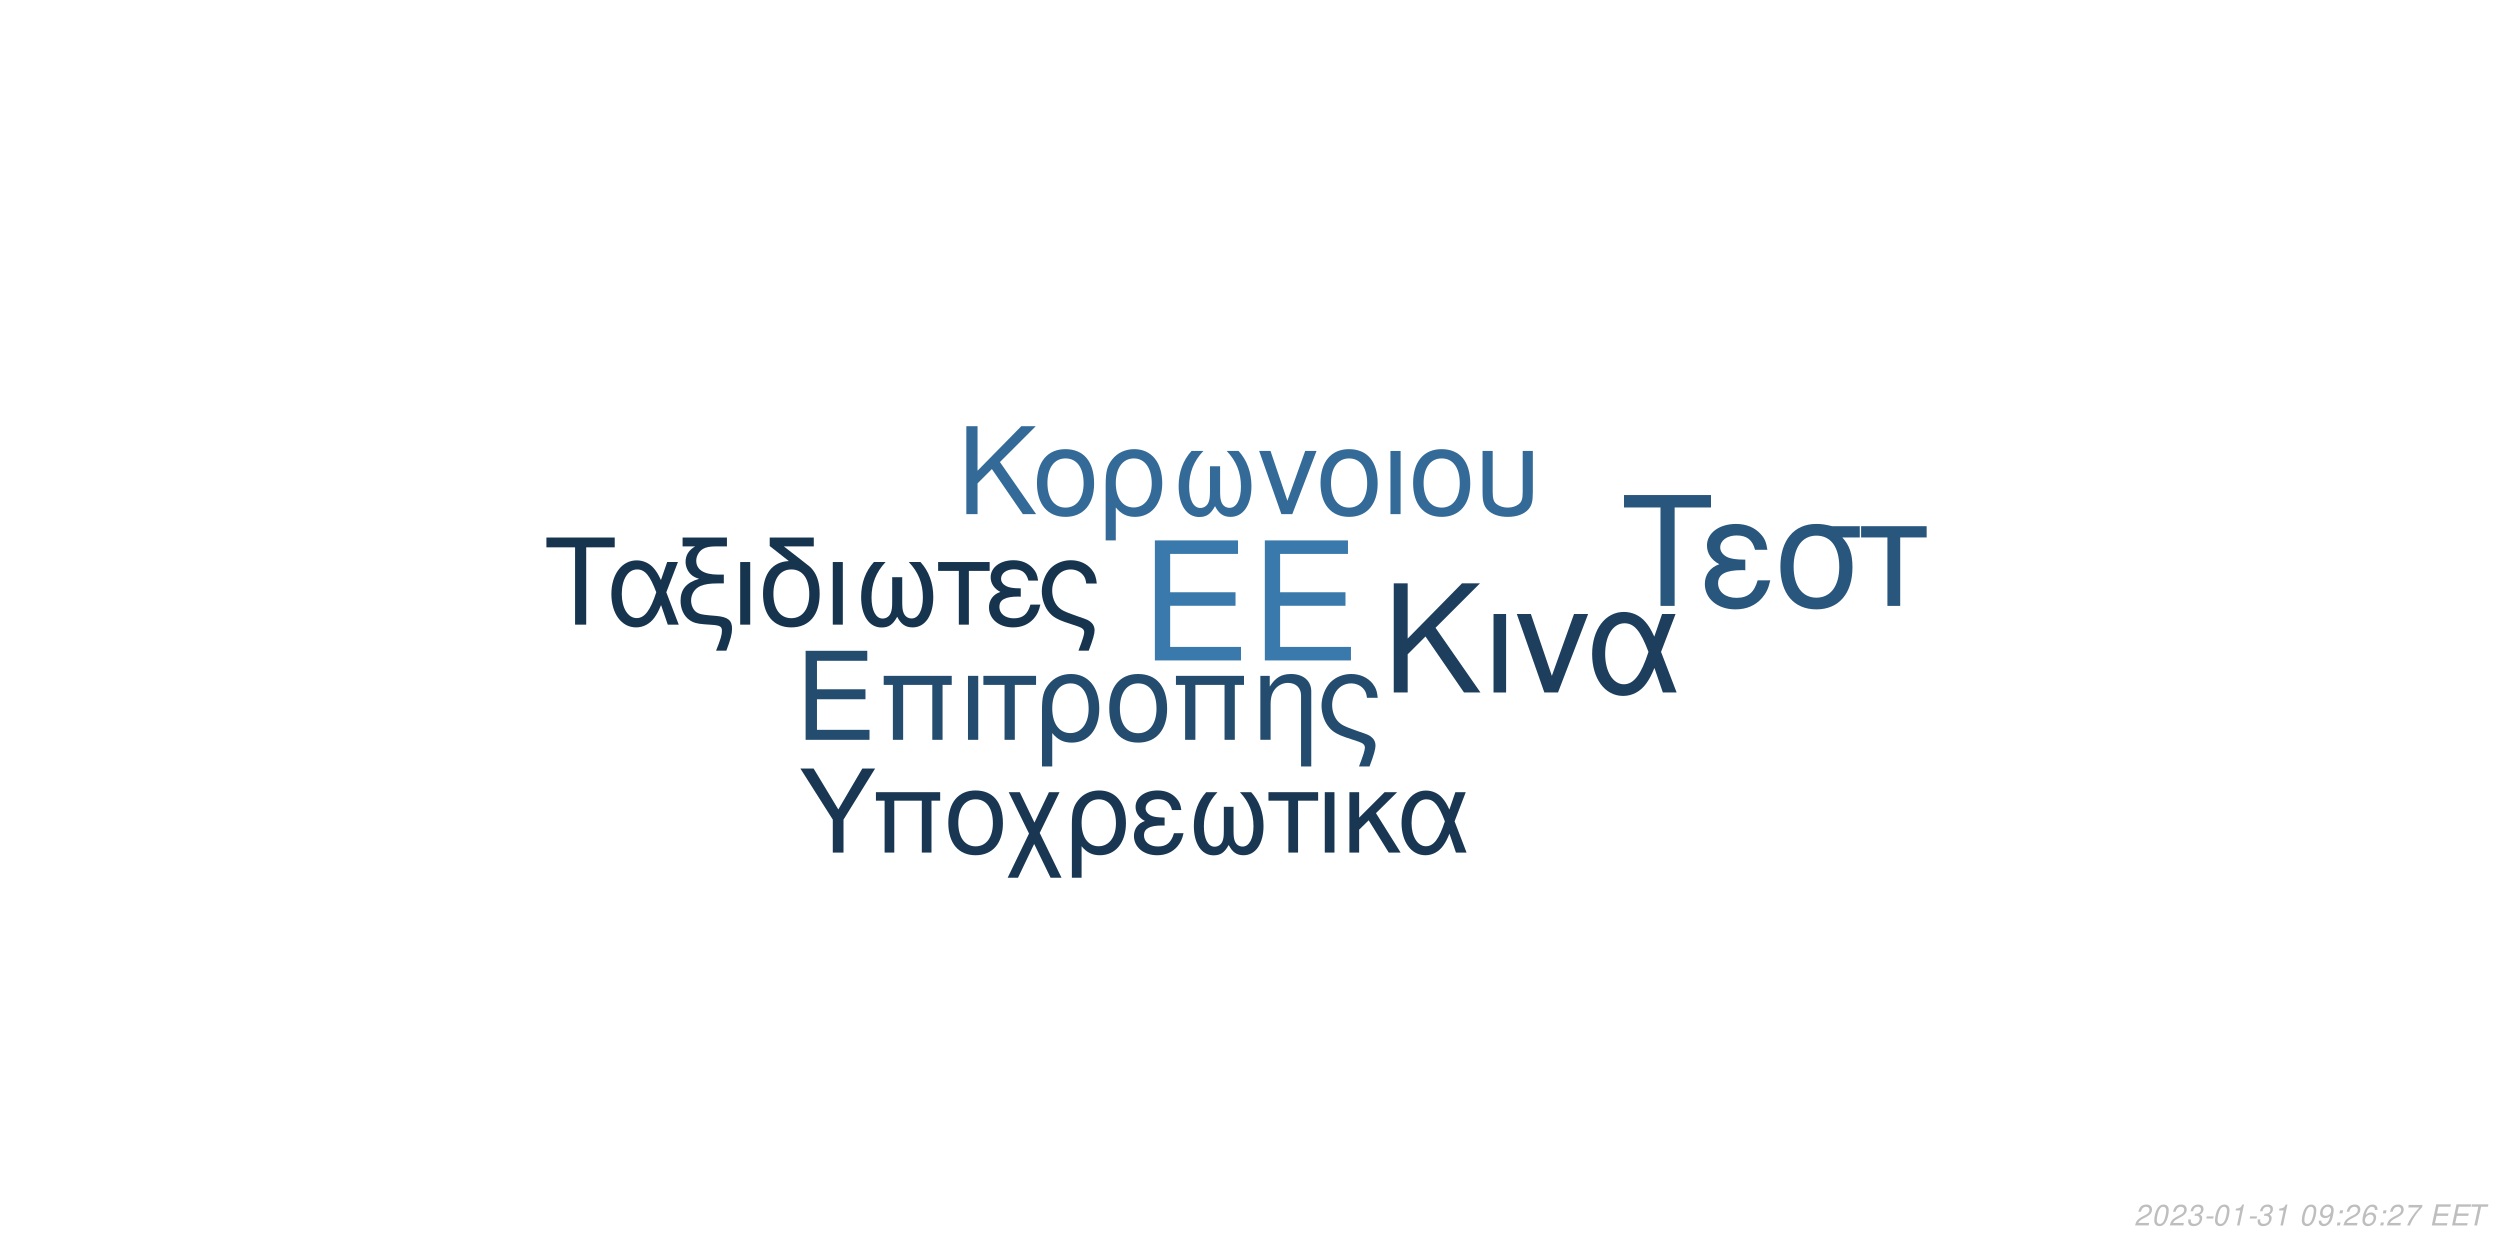
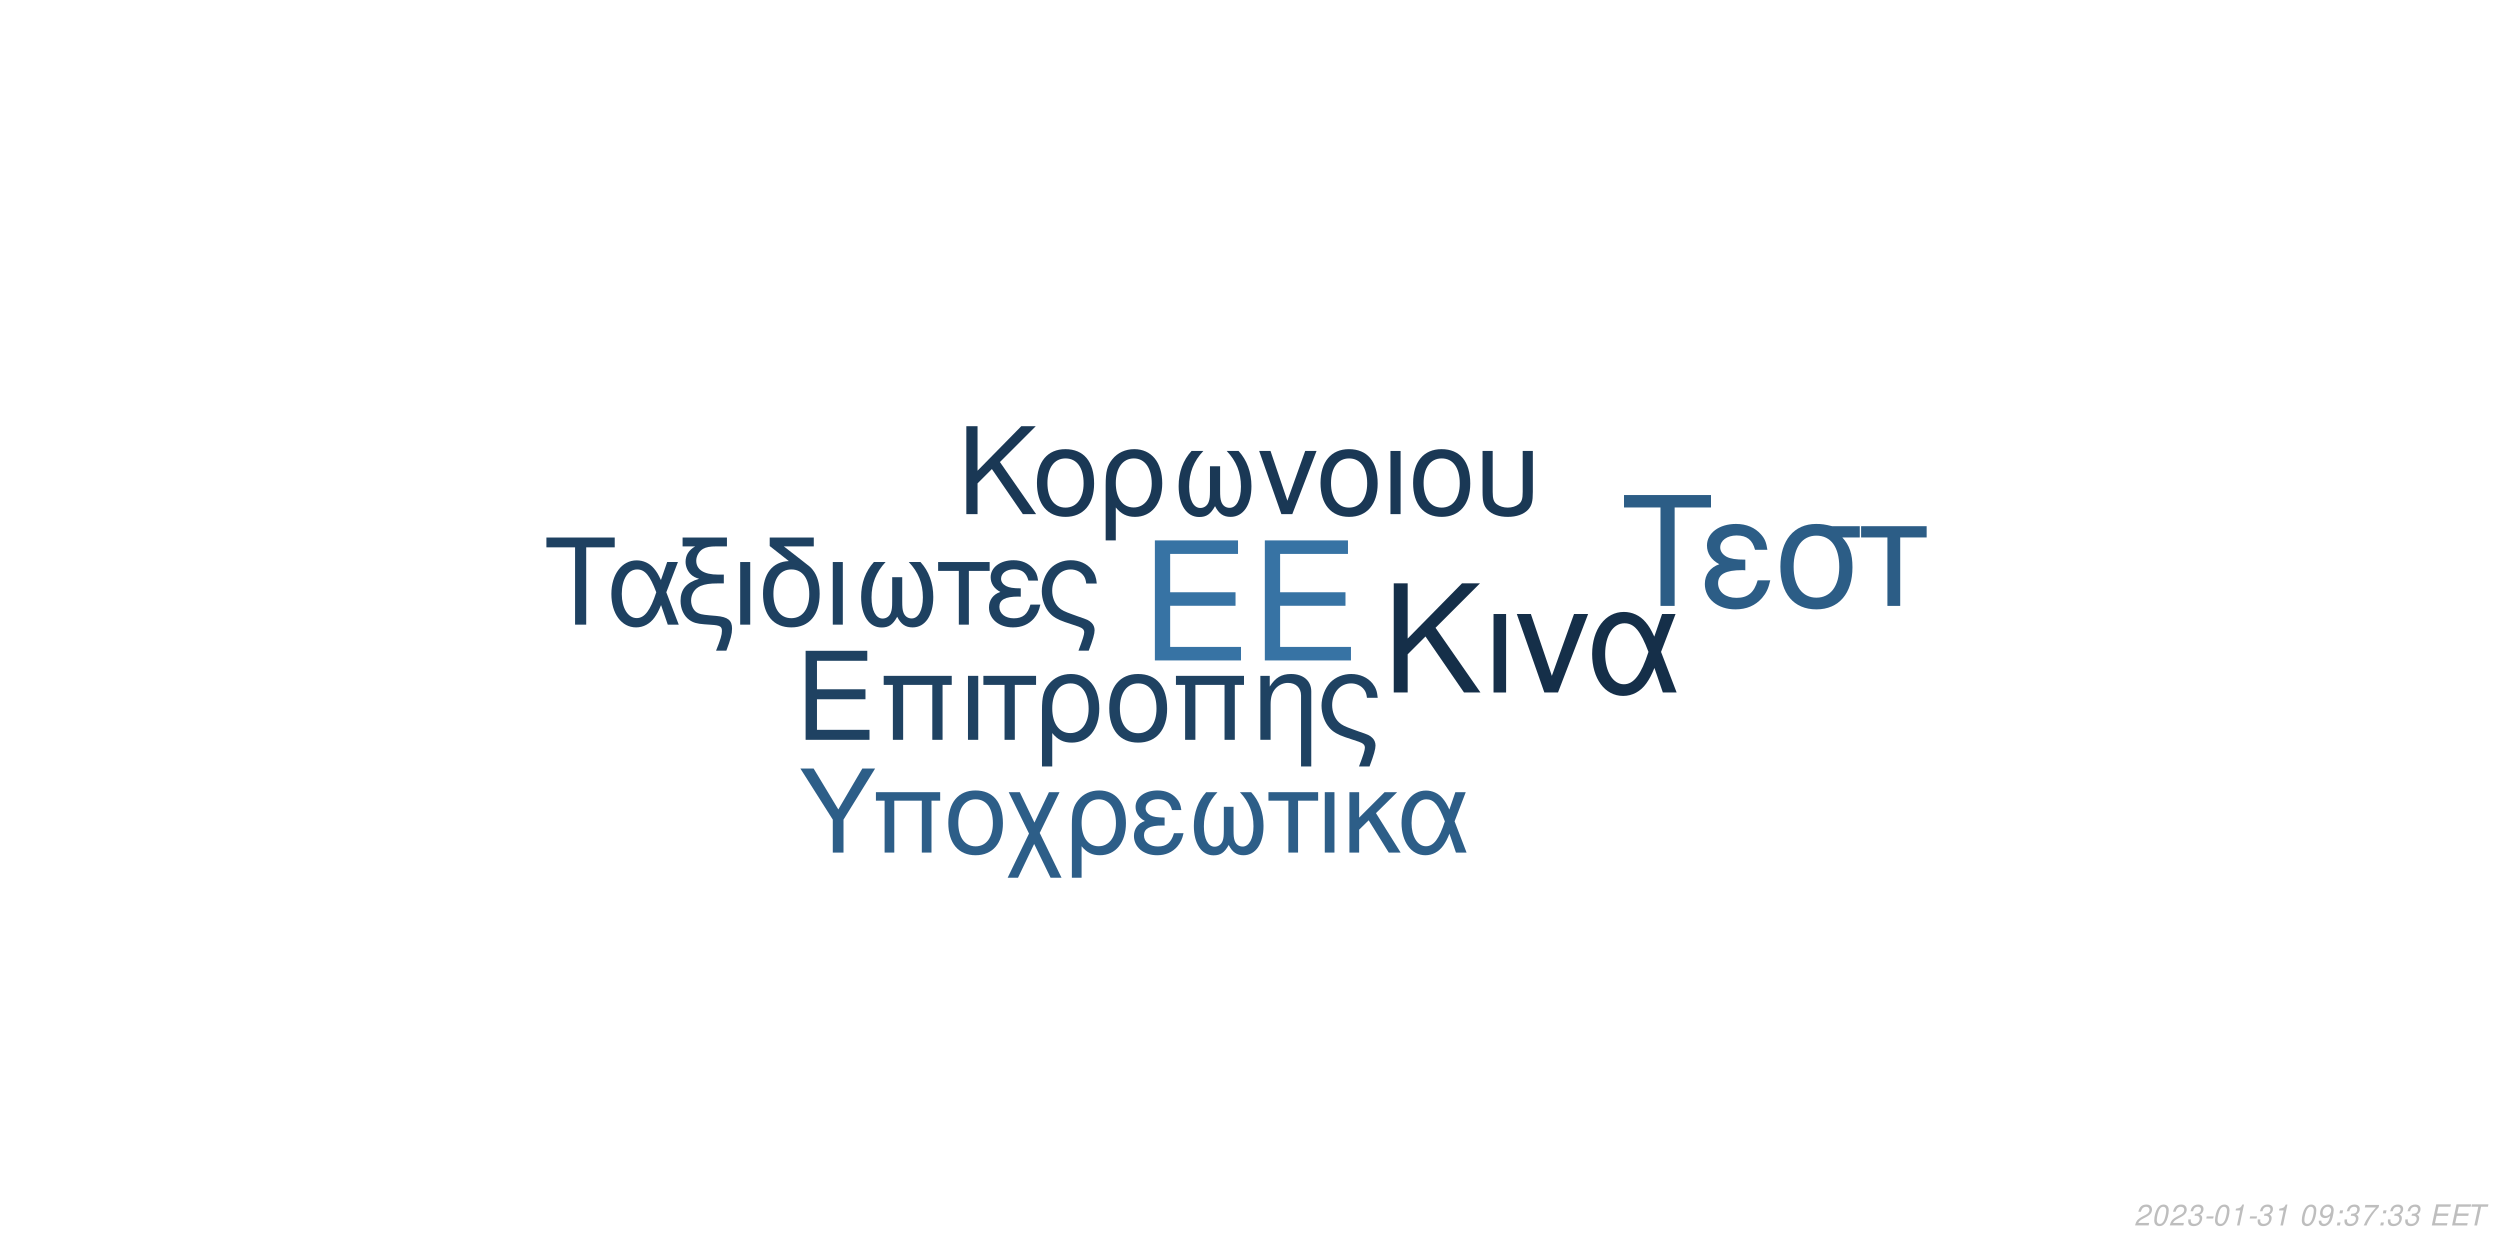
<svg xmlns="http://www.w3.org/2000/svg" xmlns:xlink="http://www.w3.org/1999/xlink" width="864pt" height="432pt" viewBox="0 0 864 432" version="1.1">
  <defs>
    <g>
      <symbol overflow="visible" id="glyph0-0">
        <path style="stroke:none;" d="" />
      </symbol>
      <symbol overflow="visible" id="glyph0-1">
        <path style="stroke:none;" d="M 10.406 -18.891 L 33 -18.891 L 33 -23.562 L 10.406 -23.562 L 10.406 -36.812 L 33.859 -36.812 L 33.859 -41.484 L 5.125 -41.484 L 5.125 0 L 34.891 0 L 34.891 -4.672 L 10.406 -4.672 Z M 10.406 -18.891 " />
      </symbol>
      <symbol overflow="visible" id="glyph1-0">
        <path style="stroke:none;" d="" />
      </symbol>
      <symbol overflow="visible" id="glyph1-1">
        <path style="stroke:none;" d="M 7.719 -14.016 L 24.484 -14.016 L 24.484 -17.469 L 7.719 -17.469 L 7.719 -27.312 L 25.109 -27.312 L 25.109 -30.766 L 3.797 -30.766 L 3.797 0 L 25.875 0 L 25.875 -3.453 L 7.719 -3.453 Z M 7.719 -14.016 " />
      </symbol>
      <symbol overflow="visible" id="glyph1-2">
        <path style="stroke:none;" d="M 26.297 -22.109 L 2.781 -22.109 L 2.781 -18.984 L 5.953 -18.984 L 5.953 0 L 9.5 0 L 9.5 -18.984 L 19.578 -18.984 L 19.578 0 L 23.125 0 L 23.125 -18.984 L 26.297 -18.984 Z M 26.297 -22.109 " />
      </symbol>
      <symbol overflow="visible" id="glyph1-3">
        <path style="stroke:none;" d="M 2.906 0 L 6.453 0 L 6.453 -22.109 L 2.906 -22.109 Z M 2.906 0 " />
      </symbol>
      <symbol overflow="visible" id="glyph1-4">
        <path style="stroke:none;" d="M 6.547 0 L 10.094 0 L 10.094 -18.984 L 17.438 -18.984 L 17.438 -22.109 L -0.766 -22.109 L -0.766 -18.984 L 6.547 -18.984 Z M 6.547 0 " />
      </symbol>
      <symbol overflow="visible" id="glyph1-5">
        <path style="stroke:none;" d="M 2.484 9.203 L 6.031 9.203 L 6.031 -2.328 C 7.891 -0.047 9.922 0.969 12.75 0.969 C 18.531 0.969 22.281 -3.672 22.281 -10.797 C 22.281 -18.141 18.484 -22.75 12.484 -22.75 C 9.375 -22.75 6.625 -21.484 4.812 -19.203 C 3.031 -17.016 2.484 -14.891 2.484 -10.25 Z M 12.359 -19.5 C 16.203 -19.5 18.609 -16.125 18.609 -10.719 C 18.609 -5.656 16.078 -2.328 12.281 -2.328 C 8.438 -2.328 6.031 -5.609 6.031 -10.891 C 6.031 -16.156 8.484 -19.5 12.359 -19.5 Z M 12.359 -19.5 " />
      </symbol>
      <symbol overflow="visible" id="glyph1-6">
        <path style="stroke:none;" d="M 11.688 -22.75 C 5.438 -22.75 1.734 -18.312 1.734 -10.891 C 1.734 -3.422 5.438 0.969 11.734 0.969 C 17.984 0.969 21.734 -3.453 21.734 -10.719 C 21.734 -18.406 18.109 -22.75 11.688 -22.75 Z M 11.734 -19.5 C 15.703 -19.5 18.062 -16.25 18.062 -10.766 C 18.062 -5.531 15.609 -2.281 11.734 -2.281 C 7.812 -2.281 5.406 -5.531 5.406 -10.891 C 5.406 -16.25 7.812 -19.5 11.734 -19.5 Z M 11.734 -19.5 " />
      </symbol>
      <symbol overflow="visible" id="glyph1-7">
        <path style="stroke:none;" d="M 2.953 -22.109 L 2.953 0 L 6.5 0 L 6.5 -12.203 C 6.5 -14.859 7.047 -16.5 8.312 -17.859 C 9.453 -19.031 10.938 -19.672 12.484 -19.672 C 15.234 -19.672 17.016 -17.984 17.016 -15.312 L 17.016 9.203 L 20.547 9.203 L 20.547 -16.719 C 20.547 -20.391 17.812 -22.75 13.547 -22.75 C 10.25 -22.75 8.141 -21.484 6.203 -18.406 L 6.203 -22.109 Z M 2.953 -22.109 " />
      </symbol>
      <symbol overflow="visible" id="glyph1-8">
        <path style="stroke:none;" d="M 17.688 9.203 C 19.203 5.188 19.75 3.203 19.75 1.938 C 19.75 0.922 19.328 -0.047 18.656 -0.672 C 17.641 -1.609 17.469 -1.688 13.891 -2.906 L 11.984 -3.594 C 9.156 -4.594 8.062 -5.156 7.125 -6.031 C 5.656 -7.391 4.766 -9.672 4.766 -11.984 C 4.766 -16.297 7.547 -19.5 11.312 -19.5 C 13.125 -19.5 14.812 -18.703 15.781 -17.391 C 16.375 -16.625 16.625 -15.906 16.797 -14.516 L 20.516 -14.516 C 20.297 -16.844 19.828 -18.062 18.703 -19.5 C 17.016 -21.562 14.344 -22.75 11.359 -22.75 C 8.562 -22.75 6 -21.688 4.172 -19.875 C 2.328 -17.938 1.094 -14.766 1.094 -11.812 C 1.094 -8.953 2.188 -5.906 3.922 -4.047 C 5.156 -2.703 6.672 -1.812 9.25 -0.922 L 14.016 0.672 C 15.484 1.188 16.078 1.766 16.078 2.703 C 16.078 3.594 15.578 5.188 14.047 9.203 Z M 17.688 9.203 " />
      </symbol>
      <symbol overflow="visible" id="glyph2-0">
        <path style="stroke:none;" d="" />
      </symbol>
      <symbol overflow="visible" id="glyph2-1">
        <path style="stroke:none;" d="M 8.906 -13.203 L 15.062 -19.359 L 28.375 0 L 34.062 0 L 18.531 -22.359 L 33.906 -37.734 L 27.688 -37.734 L 8.906 -18.641 L 8.906 -37.734 L 4.094 -37.734 L 4.094 0 L 8.906 0 Z M 8.906 -13.203 " />
      </symbol>
      <symbol overflow="visible" id="glyph2-2">
        <path style="stroke:none;" d="M 3.578 0 L 7.922 0 L 7.922 -27.125 L 3.578 -27.125 Z M 3.578 0 " />
      </symbol>
      <symbol overflow="visible" id="glyph2-3">
        <path style="stroke:none;" d="M 14.859 0 L 25.266 -27.125 L 20.391 -27.125 L 12.734 -5.75 L 5.484 -27.125 L 0.625 -27.125 L 10.141 0 Z M 14.859 0 " />
      </symbol>
      <symbol overflow="visible" id="glyph2-4">
        <path style="stroke:none;" d="M 30.484 -27.125 L 25.828 -27.125 L 23.141 -19.312 C 21.953 -21.844 21.281 -22.984 20.078 -24.375 C 18.219 -26.609 15.484 -27.844 12.625 -27.844 C 6.219 -27.844 1.656 -21.797 1.656 -13.297 C 1.656 -4.766 6.062 1.188 12.375 1.188 C 15.531 1.188 18.422 -0.359 20.391 -3.156 C 21.484 -4.703 22.109 -5.906 23.188 -8.484 L 26.094 0 L 30.859 0 L 25.469 -14.031 Z M 21.125 -14.031 C 18.578 -6.156 16.047 -2.844 12.625 -2.844 C 8.859 -2.844 6.156 -7.203 6.156 -13.297 C 6.156 -19.672 8.859 -23.922 12.844 -23.922 C 16.203 -23.922 18.375 -21.328 21.125 -14.031 Z M 21.125 -14.031 " />
      </symbol>
      <symbol overflow="visible" id="glyph3-0">
        <path style="stroke:none;" d="" />
      </symbol>
      <symbol overflow="visible" id="glyph3-1">
        <path style="stroke:none;" d="M 7.172 -10.625 L 12.125 -15.578 L 22.828 0 L 27.406 0 L 14.906 -18 L 27.281 -30.375 L 22.281 -30.375 L 7.172 -15 L 7.172 -30.375 L 3.297 -30.375 L 3.297 0 L 7.172 0 Z M 7.172 -10.625 " />
      </symbol>
      <symbol overflow="visible" id="glyph3-2">
        <path style="stroke:none;" d="M 11.531 -22.453 C 5.375 -22.453 1.703 -18.078 1.703 -10.75 C 1.703 -3.375 5.375 0.953 11.578 0.953 C 17.75 0.953 21.453 -3.422 21.453 -10.578 C 21.453 -18.156 17.875 -22.453 11.531 -22.453 Z M 11.578 -19.25 C 15.5 -19.25 17.828 -16.031 17.828 -10.625 C 17.828 -5.453 15.406 -2.25 11.578 -2.25 C 7.703 -2.25 5.328 -5.453 5.328 -10.75 C 5.328 -16.031 7.703 -19.25 11.578 -19.25 Z M 11.578 -19.25 " />
      </symbol>
      <symbol overflow="visible" id="glyph3-3">
        <path style="stroke:none;" d="M 2.453 9.078 L 5.953 9.078 L 5.953 -2.297 C 7.797 -0.047 9.797 0.953 12.578 0.953 C 18.281 0.953 22 -3.625 22 -10.656 C 22 -17.906 18.25 -22.453 12.328 -22.453 C 9.25 -22.453 6.547 -21.203 4.75 -18.953 C 3 -16.781 2.453 -14.703 2.453 -10.125 Z M 12.203 -19.25 C 16 -19.25 18.375 -15.906 18.375 -10.578 C 18.375 -5.578 15.875 -2.297 12.125 -2.297 C 8.328 -2.297 5.953 -5.547 5.953 -10.75 C 5.953 -15.953 8.375 -19.25 12.203 -19.25 Z M 12.203 -19.25 " />
      </symbol>
      <symbol overflow="visible" id="glyph3-4">
        <path style="stroke:none;" d="M 14.5 -16.531 L 14.5 -8.203 C 14.5 -6.047 14.406 -5.25 14.078 -4.297 C 13.625 -2.922 12.5 -2.125 11.156 -2.125 C 8.797 -2.125 7.297 -4.953 7.297 -9.453 C 7.297 -14.328 8.875 -18.281 12.203 -21.828 L 8.125 -21.828 C 5.203 -18.625 3.672 -14.453 3.672 -9.672 C 3.672 -3.172 6.453 1 10.781 1 C 13.281 1 14.703 0.047 16.25 -2.75 C 17.578 -0.125 19.156 0.953 21.625 0.953 C 26 0.953 28.828 -3.203 28.828 -9.672 C 28.828 -14.453 27.281 -18.656 24.375 -21.828 L 20.281 -21.828 C 23.625 -18.328 25.203 -14.375 25.203 -9.5 C 25.203 -5.047 23.656 -2.172 21.281 -2.172 C 19.906 -2.172 18.875 -2.953 18.406 -4.297 C 18.078 -5.25 18 -6.078 18 -8.203 L 18 -16.531 Z M 14.5 -16.531 " />
      </symbol>
      <symbol overflow="visible" id="glyph3-5">
        <path style="stroke:none;" d="M 11.953 0 L 20.328 -21.828 L 16.406 -21.828 L 10.25 -4.625 L 4.422 -21.828 L 0.5 -21.828 L 8.172 0 Z M 11.953 0 " />
      </symbol>
      <symbol overflow="visible" id="glyph3-6">
        <path style="stroke:none;" d="M 2.875 0 L 6.375 0 L 6.375 -21.828 L 2.875 -21.828 Z M 2.875 0 " />
      </symbol>
      <symbol overflow="visible" id="glyph3-7">
        <path style="stroke:none;" d="M 2.703 -21.828 L 2.703 -7.703 C 2.703 -4.297 3.172 -2.75 4.5 -1.422 C 6 0.125 8.453 0.953 11.406 0.953 C 14.453 0.953 16.906 0.078 18.406 -1.5 C 19.703 -2.875 20.078 -4.328 20.078 -7.703 L 20.078 -21.828 L 16.578 -21.828 L 16.578 -7.703 C 16.578 -5.25 16.25 -4.203 15.125 -3.375 C 14.203 -2.672 12.828 -2.25 11.406 -2.25 C 10 -2.25 8.625 -2.672 7.672 -3.375 C 6.578 -4.172 6.203 -5.25 6.203 -7.703 L 6.203 -21.828 Z M 2.703 -21.828 " />
      </symbol>
      <symbol overflow="visible" id="glyph4-0">
        <path style="stroke:none;" d="" />
      </symbol>
      <symbol overflow="visible" id="glyph4-1">
        <path style="stroke:none;" d="M 14.625 -26.719 L 24.484 -26.719 L 24.484 -30.109 L 0.875 -30.109 L 0.875 -26.719 L 10.781 -26.719 L 10.781 0 L 14.625 0 Z M 14.625 -26.719 " />
      </symbol>
      <symbol overflow="visible" id="glyph4-2">
        <path style="stroke:none;" d="M 24.328 -21.641 L 20.609 -21.641 L 18.453 -15.406 C 17.516 -17.422 16.969 -18.328 16.016 -19.453 C 14.531 -21.234 12.344 -22.219 10.078 -22.219 C 4.953 -22.219 1.328 -17.391 1.328 -10.609 C 1.328 -3.797 4.828 0.953 9.875 0.953 C 12.391 0.953 14.703 -0.297 16.266 -2.516 C 17.141 -3.766 17.641 -4.703 18.5 -6.766 L 20.812 0 L 24.609 0 L 20.312 -11.188 Z M 16.844 -11.188 C 14.828 -4.922 12.797 -2.266 10.078 -2.266 C 7.062 -2.266 4.922 -5.734 4.922 -10.609 C 4.922 -15.688 7.062 -19.078 10.234 -19.078 C 12.922 -19.078 14.656 -17.016 16.844 -11.188 Z M 16.844 -11.188 " />
      </symbol>
      <symbol overflow="visible" id="glyph4-3">
        <path style="stroke:none;" d="M 1.938 -27.047 L 6.281 -27.047 C 4.094 -25.766 2.969 -24 2.969 -21.719 C 2.969 -20.078 3.672 -18.422 4.875 -17.297 C 5.656 -16.594 6.281 -16.266 7.641 -15.859 C 3.219 -14.531 1.234 -12.188 1.234 -8.219 C 1.234 -5.453 2.359 -3.016 4.25 -1.656 C 5.531 -0.703 6.938 -0.297 9.453 -0.125 L 11.859 0.047 C 14.906 0.25 15.531 0.625 15.531 2.188 C 15.531 3.516 15.078 5.078 13.5 9 L 17.062 9 C 18.547 5.031 19.031 3.219 19.031 1.359 C 19.031 -1.484 17.641 -2.641 13.594 -3.016 L 11.234 -3.219 C 8.594 -3.469 7.719 -3.672 6.812 -4.25 C 5.656 -5 4.875 -6.656 4.875 -8.344 C 4.875 -10.578 6.156 -12.547 8.172 -13.375 C 9.703 -14 11.391 -14.25 14.078 -14.25 L 16.188 -14.25 L 16.188 -17.297 L 14.203 -17.297 C 9.328 -17.297 6.656 -19 6.656 -22.094 C 6.656 -23.703 7.594 -25.359 9 -26.188 C 10.078 -26.797 11.391 -27.047 13.594 -27.047 L 17.266 -27.047 L 17.266 -30.109 L 1.938 -30.109 Z M 1.938 -27.047 " />
      </symbol>
      <symbol overflow="visible" id="glyph4-4">
        <path style="stroke:none;" d="M 2.844 0 L 6.312 0 L 6.312 -21.641 L 2.844 -21.641 Z M 2.844 0 " />
      </symbol>
      <symbol overflow="visible" id="glyph4-5">
        <path style="stroke:none;" d="M 10.656 -21.969 C 5.031 -21.766 1.734 -17.594 1.734 -10.656 C 1.734 -3.344 5.375 0.953 11.516 0.953 C 17.672 0.953 21.312 -3.344 21.312 -10.656 C 21.312 -14.203 20.531 -16.938 18.875 -19 C 18.172 -19.859 17.922 -20.078 15.031 -22.297 L 8.922 -27.047 L 19.281 -27.047 L 19.281 -30.109 L 4.047 -30.109 L 4.047 -27.172 Z M 11.516 -19.078 C 15.406 -19.078 17.719 -15.906 17.719 -10.531 C 17.719 -5.406 15.328 -2.234 11.516 -2.234 C 7.688 -2.234 5.328 -5.406 5.328 -10.656 C 5.328 -15.906 7.688 -19.078 11.516 -19.078 Z M 11.516 -19.078 " />
      </symbol>
      <symbol overflow="visible" id="glyph4-6">
        <path style="stroke:none;" d="M 14.375 -16.391 L 14.375 -8.141 C 14.375 -5.984 14.281 -5.203 13.953 -4.25 C 13.5 -2.891 12.391 -2.109 11.062 -2.109 C 8.719 -2.109 7.234 -4.922 7.234 -9.375 C 7.234 -14.203 8.797 -18.125 12.094 -21.641 L 8.047 -21.641 C 5.156 -18.453 3.641 -14.328 3.641 -9.578 C 3.641 -3.141 6.406 0.984 10.703 0.984 C 13.172 0.984 14.578 0.047 16.109 -2.719 C 17.422 -0.125 19 0.953 21.438 0.953 C 25.766 0.953 28.578 -3.188 28.578 -9.578 C 28.578 -14.328 27.047 -18.5 24.156 -21.641 L 20.109 -21.641 C 23.422 -18.172 24.984 -14.25 24.984 -9.422 C 24.984 -5 23.453 -2.141 21.109 -2.141 C 19.734 -2.141 18.703 -2.938 18.25 -4.25 C 17.922 -5.203 17.844 -6.031 17.844 -8.141 L 17.844 -16.391 Z M 14.375 -16.391 " />
      </symbol>
      <symbol overflow="visible" id="glyph4-7">
        <path style="stroke:none;" d="M 6.406 0 L 9.875 0 L 9.875 -18.578 L 17.062 -18.578 L 17.062 -21.641 L -0.75 -21.641 L -0.75 -18.578 L 6.406 -18.578 Z M 6.406 0 " />
      </symbol>
      <symbol overflow="visible" id="glyph4-8">
        <path style="stroke:none;" d="M 11.812 -12.547 C 9.203 -12.547 7.766 -12.797 6.734 -13.344 C 5.609 -13.953 5 -14.859 5 -15.859 C 5 -17.75 6.859 -19.125 9.453 -19.125 C 12.219 -19.125 13.75 -17.922 14.453 -15.234 L 17.797 -15.234 C 17.516 -17.266 17.094 -18.25 16.062 -19.406 C 14.453 -21.266 12.094 -22.266 9.297 -22.266 C 4.703 -22.266 1.406 -19.781 1.406 -16.391 C 1.406 -14.281 2.562 -12.469 4.75 -11.312 C 2.266 -10.453 0.828 -8.5 0.828 -5.953 C 0.828 -1.938 4.297 0.953 9.125 0.953 C 12.141 0.953 14.531 -0.078 16.359 -2.141 C 17.516 -3.516 18.094 -4.703 18.578 -6.938 L 15.156 -6.938 C 14.203 -3.594 12.516 -2.188 9.422 -2.188 C 6.438 -2.188 4.422 -3.797 4.422 -6.156 C 4.422 -8.594 6.438 -9.703 10.938 -9.703 C 11.062 -9.703 11.438 -9.703 11.812 -9.656 Z M 11.812 -12.547 " />
      </symbol>
      <symbol overflow="visible" id="glyph4-9">
        <path style="stroke:none;" d="M 17.297 9 C 18.797 5.078 19.328 3.141 19.328 1.906 C 19.328 0.906 18.906 -0.047 18.25 -0.656 C 17.266 -1.562 17.094 -1.656 13.594 -2.844 L 11.734 -3.516 C 8.969 -4.5 7.891 -5.031 6.984 -5.906 C 5.531 -7.234 4.672 -9.453 4.672 -11.734 C 4.672 -15.938 7.391 -19.078 11.062 -19.078 C 12.844 -19.078 14.5 -18.297 15.438 -17.016 C 16.016 -16.266 16.266 -15.562 16.438 -14.203 L 20.078 -14.203 C 19.859 -16.484 19.406 -17.672 18.297 -19.078 C 16.641 -21.109 14.047 -22.266 11.109 -22.266 C 8.391 -22.266 5.859 -21.234 4.094 -19.453 C 2.266 -17.547 1.078 -14.453 1.078 -11.562 C 1.078 -8.75 2.141 -5.781 3.844 -3.969 C 5.031 -2.641 6.531 -1.781 9.047 -0.906 L 13.703 0.656 C 15.156 1.156 15.734 1.734 15.734 2.641 C 15.734 3.516 15.234 5.078 13.75 9 Z M 17.297 9 " />
      </symbol>
      <symbol overflow="visible" id="glyph5-0">
        <path style="stroke:none;" d="" />
      </symbol>
      <symbol overflow="visible" id="glyph5-1">
        <path style="stroke:none;" d="M 18.609 -34.016 L 31.172 -34.016 L 31.172 -38.312 L 1.109 -38.312 L 1.109 -34.016 L 13.719 -34.016 L 13.719 0 L 18.609 0 Z M 18.609 -34.016 " />
      </symbol>
      <symbol overflow="visible" id="glyph5-2">
        <path style="stroke:none;" d="M 15.031 -15.984 C 11.719 -15.984 9.875 -16.297 8.562 -16.984 C 7.156 -17.766 6.359 -18.922 6.359 -20.188 C 6.359 -22.609 8.719 -24.344 12.031 -24.344 C 15.562 -24.344 17.5 -22.812 18.391 -19.391 L 22.656 -19.391 C 22.281 -21.969 21.766 -23.234 20.453 -24.703 C 18.391 -27.062 15.406 -28.328 11.828 -28.328 C 5.984 -28.328 1.781 -25.172 1.781 -20.875 C 1.781 -18.188 3.266 -15.875 6.047 -14.406 C 2.891 -13.297 1.047 -10.828 1.047 -7.562 C 1.047 -2.469 5.469 1.203 11.609 1.203 C 15.453 1.203 18.5 -0.109 20.812 -2.734 C 22.281 -4.469 23.016 -5.984 23.656 -8.828 L 19.297 -8.828 C 18.078 -4.578 15.922 -2.781 11.984 -2.781 C 8.203 -2.781 5.625 -4.828 5.625 -7.828 C 5.625 -10.938 8.203 -12.359 13.922 -12.359 C 14.094 -12.359 14.562 -12.359 15.031 -12.297 Z M 15.031 -15.984 " />
      </symbol>
      <symbol overflow="visible" id="glyph5-3">
        <path style="stroke:none;" d="M 30.594 -27.547 L 21.031 -27.547 C 18.547 -28.172 17.344 -28.328 15.5 -28.328 C 7.891 -28.328 3.156 -22.656 3.156 -13.562 C 3.156 -4.25 7.781 1.203 15.609 1.203 C 23.391 1.203 28.062 -4.312 28.062 -13.344 C 28.062 -17.969 27.062 -20.922 24.547 -23.656 L 30.594 -23.656 Z M 15.609 -24.281 C 20.609 -24.281 23.5 -20.297 23.5 -13.453 C 23.5 -6.891 20.5 -2.844 15.609 -2.844 C 10.719 -2.844 7.734 -6.891 7.734 -13.562 C 7.734 -20.234 10.719 -24.281 15.609 -24.281 Z M 15.609 -24.281 " />
      </symbol>
      <symbol overflow="visible" id="glyph5-4">
        <path style="stroke:none;" d="M 8.141 0 L 12.562 0 L 12.562 -23.656 L 21.703 -23.656 L 21.703 -27.547 L -0.953 -27.547 L -0.953 -23.656 L 8.141 -23.656 Z M 8.141 0 " />
      </symbol>
      <symbol overflow="visible" id="glyph6-0">
        <path style="stroke:none;" d="" />
      </symbol>
      <symbol overflow="visible" id="glyph6-1">
        <path style="stroke:none;" d="M 15.422 -11.391 L 26.344 -29.047 L 21.922 -29.047 L 13.625 -14.906 L 5.094 -29.047 L 0.516 -29.047 L 11.719 -11.391 L 11.719 0 L 15.422 0 Z M 15.422 -11.391 " />
      </symbol>
      <symbol overflow="visible" id="glyph6-2">
        <path style="stroke:none;" d="M 24.828 -20.875 L 2.625 -20.875 L 2.625 -17.938 L 5.625 -17.938 L 5.625 0 L 8.969 0 L 8.969 -17.938 L 18.484 -17.938 L 18.484 0 L 21.828 0 L 21.828 -17.938 L 24.828 -17.938 Z M 24.828 -20.875 " />
      </symbol>
      <symbol overflow="visible" id="glyph6-3">
        <path style="stroke:none;" d="M 11.031 -21.469 C 5.141 -21.469 1.641 -17.297 1.641 -10.281 C 1.641 -3.234 5.141 0.922 11.078 0.922 C 16.969 0.922 20.516 -3.266 20.516 -10.125 C 20.516 -17.375 17.094 -21.469 11.031 -21.469 Z M 11.078 -18.406 C 14.828 -18.406 17.047 -15.344 17.047 -10.156 C 17.047 -5.219 14.75 -2.156 11.078 -2.156 C 7.375 -2.156 5.094 -5.219 5.094 -10.281 C 5.094 -15.344 7.375 -18.406 11.078 -18.406 Z M 11.078 -18.406 " />
      </symbol>
      <symbol overflow="visible" id="glyph6-4">
        <path style="stroke:none;" d="M 10.406 -10.359 L 5.344 -20.875 L 1.516 -20.875 L 8.531 -6.578 L 1.156 8.688 L 4.734 8.688 L 10.312 -2.984 L 15.984 8.688 L 19.766 8.688 L 12.234 -6.781 L 19.078 -20.875 L 15.422 -20.875 Z M 10.406 -10.359 " />
      </symbol>
      <symbol overflow="visible" id="glyph6-5">
        <path style="stroke:none;" d="M 2.344 8.688 L 5.703 8.688 L 5.703 -2.188 C 7.453 -0.047 9.359 0.922 12.031 0.922 C 17.484 0.922 21.031 -3.469 21.031 -10.203 C 21.031 -17.141 17.453 -21.469 11.797 -21.469 C 8.844 -21.469 6.25 -20.281 4.547 -18.125 C 2.875 -16.062 2.344 -14.062 2.344 -9.688 Z M 11.672 -18.406 C 15.297 -18.406 17.578 -15.219 17.578 -10.125 C 17.578 -5.344 15.188 -2.188 11.594 -2.188 C 7.969 -2.188 5.703 -5.297 5.703 -10.281 C 5.703 -15.266 8.016 -18.406 11.672 -18.406 Z M 11.672 -18.406 " />
      </symbol>
      <symbol overflow="visible" id="glyph6-6">
        <path style="stroke:none;" d="M 11.391 -12.109 C 8.891 -12.109 7.484 -12.359 6.5 -12.875 C 5.422 -13.469 4.828 -14.344 4.828 -15.297 C 4.828 -17.141 6.609 -18.453 9.125 -18.453 C 11.797 -18.453 13.266 -17.297 13.953 -14.703 L 17.172 -14.703 C 16.891 -16.656 16.5 -17.609 15.5 -18.734 C 13.953 -20.516 11.672 -21.469 8.969 -21.469 C 4.547 -21.469 1.359 -19.078 1.359 -15.812 C 1.359 -13.781 2.469 -12.031 4.578 -10.922 C 2.188 -10.078 0.797 -8.203 0.797 -5.734 C 0.797 -1.875 4.141 0.922 8.812 0.922 C 11.719 0.922 14.031 -0.078 15.781 -2.078 C 16.891 -3.391 17.453 -4.547 17.938 -6.688 L 14.625 -6.688 C 13.703 -3.469 12.078 -2.109 9.078 -2.109 C 6.219 -2.109 4.266 -3.672 4.266 -5.938 C 4.266 -8.281 6.219 -9.359 10.562 -9.359 C 10.672 -9.359 11.031 -9.359 11.391 -9.328 Z M 11.391 -12.109 " />
      </symbol>
      <symbol overflow="visible" id="glyph6-7">
        <path style="stroke:none;" d="M 13.859 -15.812 L 13.859 -7.844 C 13.859 -5.781 13.781 -5.016 13.469 -4.109 C 13.031 -2.797 11.953 -2.031 10.672 -2.031 C 8.406 -2.031 6.969 -4.734 6.969 -9.047 C 6.969 -13.703 8.484 -17.484 11.672 -20.875 L 7.766 -20.875 C 4.984 -17.812 3.5 -13.828 3.5 -9.25 C 3.5 -3.031 6.172 0.953 10.312 0.953 C 12.703 0.953 14.062 0.047 15.547 -2.625 C 16.812 -0.125 18.328 0.922 20.672 0.922 C 24.859 0.922 27.578 -3.062 27.578 -9.25 C 27.578 -13.828 26.094 -17.844 23.312 -20.875 L 19.406 -20.875 C 22.594 -17.531 24.109 -13.75 24.109 -9.078 C 24.109 -4.828 22.625 -2.078 20.359 -2.078 C 19.047 -2.078 18.047 -2.828 17.609 -4.109 C 17.297 -5.016 17.219 -5.812 17.219 -7.844 L 17.219 -15.812 Z M 13.859 -15.812 " />
      </symbol>
      <symbol overflow="visible" id="glyph6-8">
        <path style="stroke:none;" d="M 6.172 0 L 9.516 0 L 9.516 -17.938 L 16.453 -17.938 L 16.453 -20.875 L -0.719 -20.875 L -0.719 -17.938 L 6.172 -17.938 Z M 6.172 0 " />
      </symbol>
      <symbol overflow="visible" id="glyph6-9">
        <path style="stroke:none;" d="M 2.75 0 L 6.094 0 L 6.094 -20.875 L 2.75 -20.875 Z M 2.75 0 " />
      </symbol>
      <symbol overflow="visible" id="glyph6-10">
        <path style="stroke:none;" d="M 5.625 -12.078 L 5.625 -20.875 L 2.266 -20.875 L 2.266 0 L 5.625 0 L 5.625 -7.922 L 8.922 -11.156 L 15.859 0 L 19.969 0 L 11.438 -13.625 L 18.766 -20.875 L 14.422 -20.875 Z M 5.625 -12.078 " />
      </symbol>
      <symbol overflow="visible" id="glyph6-11">
        <path style="stroke:none;" d="M 23.469 -20.875 L 19.875 -20.875 L 17.812 -14.859 C 16.891 -16.812 16.375 -17.688 15.453 -18.766 C 14.031 -20.484 11.906 -21.438 9.719 -21.438 C 4.781 -21.438 1.281 -16.781 1.281 -10.234 C 1.281 -3.672 4.656 0.922 9.516 0.922 C 11.953 0.922 14.188 -0.281 15.703 -2.438 C 16.531 -3.625 17.016 -4.547 17.844 -6.531 L 20.078 0 L 23.75 0 L 19.609 -10.797 Z M 16.25 -10.797 C 14.297 -4.734 12.359 -2.188 9.719 -2.188 C 6.812 -2.188 4.734 -5.531 4.734 -10.234 C 4.734 -15.141 6.812 -18.406 9.875 -18.406 C 12.469 -18.406 14.141 -16.422 16.25 -10.797 Z M 16.25 -10.797 " />
      </symbol>
      <symbol overflow="visible" id="glyph7-0">
        <path style="stroke:none;" d="" />
      </symbol>
      <symbol overflow="visible" id="glyph7-1">
        <path style="stroke:none;" d="M 5.234 -0.875 L 1.469 -0.875 C 1.625 -1.359 2.188 -1.875 3.109 -2.344 L 4.234 -2.938 C 5.125 -3.406 5.656 -3.875 5.969 -4.484 C 6.125 -4.797 6.219 -5.156 6.219 -5.484 C 6.219 -6.266 5.781 -6.906 5.109 -7.125 C 4.859 -7.188 4.594 -7.234 4.312 -7.234 C 2.766 -7.234 1.891 -6.453 1.484 -4.734 L 2.375 -4.734 C 2.484 -5.188 2.609 -5.484 2.797 -5.75 C 3.094 -6.203 3.609 -6.453 4.188 -6.453 C 4.891 -6.453 5.344 -6.031 5.344 -5.375 C 5.344 -4.703 4.859 -4.094 4.016 -3.656 L 2.984 -3.125 C 2.125 -2.688 1.453 -2.188 1.062 -1.703 C 0.766 -1.312 0.656 -1.047 0.344 -0.016 L 5.047 -0.016 Z M 5.234 -0.875 " />
      </symbol>
      <symbol overflow="visible" id="glyph7-2">
        <path style="stroke:none;" d="M 4.203 -7.234 C 3.375 -7.234 2.688 -6.812 2.125 -5.984 C 1.484 -5.047 0.984 -3.188 0.984 -1.734 C 0.984 -1.109 1.172 -0.562 1.484 -0.266 C 1.797 0.047 2.281 0.234 2.766 0.234 C 3.625 0.234 4.281 -0.156 4.859 -1.016 C 5.516 -1.953 6 -3.797 6 -5.266 C 6 -6.172 5.688 -6.766 5.047 -7.062 C 4.781 -7.188 4.516 -7.234 4.203 -7.234 Z M 4.094 -6.453 C 4.547 -6.453 4.875 -6.234 5.016 -5.797 C 5.094 -5.594 5.125 -5.406 5.125 -5.156 C 5.125 -4.375 4.906 -3.203 4.562 -2.234 C 4.312 -1.484 3.938 -0.953 3.5 -0.688 C 3.312 -0.594 3.125 -0.547 2.875 -0.547 C 2.438 -0.547 2.109 -0.781 1.969 -1.203 C 1.906 -1.406 1.875 -1.594 1.875 -1.828 C 1.875 -2.656 2.078 -3.75 2.422 -4.766 C 2.688 -5.547 3.031 -6.047 3.484 -6.312 C 3.656 -6.406 3.859 -6.453 4.094 -6.453 Z M 4.094 -6.453 " />
      </symbol>
      <symbol overflow="visible" id="glyph7-3">
        <path style="stroke:none;" d="M 2.922 -3.312 C 3.125 -3.344 3.234 -3.344 3.375 -3.344 C 4.125 -3.344 4.594 -3.062 4.672 -2.547 C 4.688 -2.516 4.688 -2.453 4.688 -2.406 C 4.688 -1.312 3.906 -0.547 2.781 -0.547 C 2.109 -0.547 1.688 -0.875 1.609 -1.438 C 1.594 -1.484 1.594 -1.516 1.594 -1.562 C 1.594 -1.719 1.609 -1.844 1.656 -2.094 L 0.766 -2.094 C 0.734 -1.797 0.719 -1.641 0.719 -1.469 C 0.719 -0.375 1.406 0.234 2.641 0.234 C 3.547 0.234 4.297 -0.078 4.812 -0.656 C 5.266 -1.156 5.562 -1.875 5.562 -2.547 C 5.562 -3.125 5.344 -3.453 4.797 -3.734 C 5.641 -4.234 6.016 -4.844 6.016 -5.734 C 6.016 -6.406 5.625 -6.922 4.984 -7.125 C 4.734 -7.188 4.484 -7.234 4.203 -7.234 C 3.375 -7.234 2.672 -6.938 2.188 -6.375 C 1.891 -6.031 1.703 -5.641 1.516 -4.906 L 2.391 -4.906 C 2.594 -5.766 2.906 -6.188 3.516 -6.375 C 3.688 -6.438 3.875 -6.453 4.078 -6.453 C 4.734 -6.453 5.141 -6.125 5.141 -5.578 C 5.141 -5.188 5.016 -4.797 4.797 -4.547 C 4.516 -4.234 4 -4.062 3.266 -4.062 L 3.078 -4.062 Z M 2.922 -3.312 " />
      </symbol>
      <symbol overflow="visible" id="glyph7-4">
        <path style="stroke:none;" d="M 3.516 -3.125 L 1.125 -3.125 L 0.969 -2.406 L 3.359 -2.406 Z M 3.516 -3.125 " />
      </symbol>
      <symbol overflow="visible" id="glyph7-5">
        <path style="stroke:none;" d="M 3.703 -5.188 L 2.594 0 L 3.469 0 L 5.016 -7.234 L 4.438 -7.234 C 3.906 -6.156 3.688 -6.016 2.234 -5.812 L 2.109 -5.188 Z M 3.703 -5.188 " />
      </symbol>
      <symbol overflow="visible" id="glyph7-6">
        <path style="stroke:none;" d="" />
      </symbol>
      <symbol overflow="visible" id="glyph7-7">
        <path style="stroke:none;" d="M 0.844 -1.656 C 0.844 -1.547 0.844 -1.438 0.844 -1.375 C 0.844 -0.406 1.531 0.234 2.578 0.234 C 3.203 0.234 3.766 0.016 4.297 -0.438 C 4.938 -1 5.312 -1.656 5.594 -2.719 C 5.844 -3.672 6.016 -4.766 6.016 -5.375 C 6.016 -6.094 5.641 -6.75 5.062 -7.031 C 4.766 -7.156 4.438 -7.234 4.062 -7.234 C 2.516 -7.234 1.297 -5.938 1.297 -4.266 C 1.297 -3.203 1.984 -2.547 3.047 -2.547 C 3.484 -2.547 3.953 -2.672 4.281 -2.891 C 4.406 -2.984 4.547 -3.078 4.828 -3.344 C 4.516 -1.891 4.062 -1.062 3.359 -0.703 C 3.156 -0.594 2.938 -0.547 2.703 -0.547 C 2.109 -0.547 1.719 -0.938 1.719 -1.547 L 1.719 -1.656 Z M 3.953 -6.453 C 4.625 -6.453 5.141 -5.953 5.141 -5.281 C 5.141 -4.453 4.688 -3.75 3.984 -3.453 C 3.766 -3.359 3.531 -3.312 3.297 -3.312 C 2.859 -3.312 2.453 -3.516 2.297 -3.828 C 2.203 -4 2.172 -4.203 2.172 -4.453 C 2.172 -5.25 2.609 -6 3.266 -6.312 C 3.5 -6.422 3.703 -6.453 3.953 -6.453 Z M 3.953 -6.453 " />
      </symbol>
      <symbol overflow="visible" id="glyph7-8">
        <path style="stroke:none;" d="M 2.359 -1.031 L 1.312 -1.031 L 1.094 0 L 2.141 0 Z M 3.266 -5.234 L 2.219 -5.234 L 2 -4.203 L 3.047 -4.203 Z M 3.266 -5.234 " />
      </symbol>
      <symbol overflow="visible" id="glyph7-9">
-         <path style="stroke:none;" d="M 6.125 -5.344 L 6.141 -5.625 C 6.141 -6.609 5.453 -7.234 4.391 -7.234 C 3.438 -7.234 2.641 -6.719 2.016 -5.703 C 1.422 -4.781 0.938 -2.953 0.938 -1.688 C 0.938 -0.891 1.297 -0.266 1.906 0.031 C 2.188 0.156 2.516 0.234 2.859 0.234 C 3.703 0.234 4.438 -0.156 5 -0.875 C 5.406 -1.422 5.672 -2.156 5.672 -2.766 C 5.672 -3.812 4.969 -4.5 3.906 -4.5 C 3.234 -4.5 2.672 -4.234 2.094 -3.625 C 2.406 -5.375 3.234 -6.453 4.25 -6.453 C 4.703 -6.453 5.062 -6.234 5.172 -5.844 C 5.203 -5.719 5.234 -5.578 5.25 -5.344 Z M 3.656 -3.734 C 4.094 -3.734 4.484 -3.531 4.656 -3.203 C 4.734 -3.031 4.797 -2.844 4.797 -2.625 C 4.797 -1.469 3.984 -0.547 2.984 -0.547 C 2.375 -0.547 1.891 -0.953 1.828 -1.562 C 1.812 -1.625 1.812 -1.688 1.812 -1.766 C 1.812 -2.594 2.25 -3.266 2.969 -3.594 C 3.203 -3.688 3.406 -3.734 3.656 -3.734 Z M 3.656 -3.734 " />
+         <path style="stroke:none;" d="M 6.703 -7.094 L 1.953 -7.094 L 1.766 -6.219 L 5.594 -6.219 C 4.453 -4.953 3.625 -3.906 2.938 -2.875 C 2.297 -1.938 2.016 -1.453 1.375 0 L 2.344 0 C 2.75 -1.078 3.344 -2.172 4.234 -3.484 C 4.984 -4.594 5.547 -5.266 6.547 -6.281 Z M 6.703 -7.094 " />
      </symbol>
      <symbol overflow="visible" id="glyph7-10">
-         <path style="stroke:none;" d="M 6.703 -7.094 L 1.953 -7.094 L 1.766 -6.219 L 5.594 -6.219 C 4.453 -4.953 3.625 -3.906 2.938 -2.875 C 2.297 -1.938 2.016 -1.453 1.375 0 L 2.344 0 C 2.75 -1.078 3.344 -2.172 4.234 -3.484 C 4.984 -4.594 5.547 -5.266 6.547 -6.281 Z M 6.703 -7.094 " />
+         <path style="stroke:none;" d="M 2.547 -3.312 L 6.5 -3.312 L 6.688 -4.141 L 2.719 -4.141 L 3.219 -6.469 L 7.344 -6.469 L 7.516 -7.297 L 2.453 -7.297 L 0.906 0 L 6.125 0 L 6.297 -0.812 L 2.016 -0.812 Z M 2.547 -3.312 " />
      </symbol>
      <symbol overflow="visible" id="glyph7-11">
-         <path style="stroke:none;" d="M 2.547 -3.312 L 6.5 -3.312 L 6.688 -4.141 L 2.719 -4.141 L 3.219 -6.469 L 7.344 -6.469 L 7.516 -7.297 L 2.453 -7.297 L 0.906 0 L 6.125 0 L 6.297 -0.812 L 2.016 -0.812 Z M 2.547 -3.312 " />
-       </symbol>
-       <symbol overflow="visible" id="glyph7-12">
        <path style="stroke:none;" d="M 4.938 -6.469 L 7.312 -6.469 L 7.484 -7.297 L 1.75 -7.297 L 1.578 -6.469 L 3.984 -6.469 L 2.609 0 L 3.547 0 Z M 4.938 -6.469 " />
      </symbol>
    </g>
  </defs>
  <g id="surface1">
    <rect x="0" y="0" width="864" height="432" style="fill:rgb(100%,100%,100%);fill-opacity:1;stroke:none;" />
-     <g style="fill:rgb(22.745%,47.451%,67.451%);fill-opacity:1;">
+     <g style="fill:rgb(21.569%,45.098%,64.314%);fill-opacity:1;">
      <use xlink:href="#glyph0-1" x="394" y="228.246" />
      <use xlink:href="#glyph0-1" x="432" y="228.246" />
    </g>
-     <g style="fill:rgb(14.118%,29.804%,43.529%);fill-opacity:1;">
+     <g style="fill:rgb(12.157%,25.882%,38.431%);fill-opacity:1;">
      <use xlink:href="#glyph1-1" x="274.625" y="255.683" />
      <use xlink:href="#glyph1-2" x="302.625" y="255.683" />
      <use xlink:href="#glyph1-3" x="331.625" y="255.683" />
      <use xlink:href="#glyph1-4" x="340.625" y="255.683" />
      <use xlink:href="#glyph1-5" x="357.625" y="255.683" />
      <use xlink:href="#glyph1-6" x="381.625" y="255.683" />
      <use xlink:href="#glyph1-2" x="403.625" y="255.683" />
      <use xlink:href="#glyph1-7" x="432.625" y="255.683" />
      <use xlink:href="#glyph1-8" x="455.625" y="255.683" />
    </g>
-     <g style="fill:rgb(11.373%,24.314%,36.078%);fill-opacity:1;">
+     <g style="fill:rgb(8.235%,18.431%,28.627%);fill-opacity:1;">
      <use xlink:href="#glyph2-1" x="477.586" y="239.327" />
      <use xlink:href="#glyph2-2" x="512.586" y="239.327" />
      <use xlink:href="#glyph2-3" x="523.586" y="239.327" />
      <use xlink:href="#glyph2-4" x="548.586" y="239.327" />
    </g>
-     <g style="fill:rgb(20%,41.569%,59.216%);fill-opacity:1;">
+     <g style="fill:rgb(10.196%,21.961%,33.333%);fill-opacity:1;">
      <use xlink:href="#glyph3-1" x="330.668" y="177.68" />
      <use xlink:href="#glyph3-2" x="356.668" y="177.68" />
      <use xlink:href="#glyph3-3" x="379.668" y="177.68" />
      <use xlink:href="#glyph3-4" x="403.668" y="177.68" />
      <use xlink:href="#glyph3-5" x="434.668" y="177.68" />
      <use xlink:href="#glyph3-2" x="454.668" y="177.68" />
      <use xlink:href="#glyph3-6" x="477.668" y="177.68" />
      <use xlink:href="#glyph3-2" x="486.668" y="177.68" />
      <use xlink:href="#glyph3-7" x="509.668" y="177.68" />
    </g>
-     <g style="fill:rgb(9.02%,20.392%,30.98%);fill-opacity:1;">
+     <g style="fill:rgb(11.765%,25.49%,38.039%);fill-opacity:1;">
      <use xlink:href="#glyph4-1" x="187.965" y="215.879" />
      <use xlink:href="#glyph4-2" x="209.965" y="215.879" />
      <use xlink:href="#glyph4-3" x="233.965" y="215.879" />
      <use xlink:href="#glyph4-4" x="252.965" y="215.879" />
      <use xlink:href="#glyph4-5" x="261.965" y="215.879" />
      <use xlink:href="#glyph4-4" x="284.965" y="215.879" />
      <use xlink:href="#glyph4-6" x="293.965" y="215.879" />
      <use xlink:href="#glyph4-7" x="324.965" y="215.879" />
      <use xlink:href="#glyph4-8" x="340.965" y="215.879" />
      <use xlink:href="#glyph4-9" x="358.965" y="215.879" />
    </g>
-     <g style="fill:rgb(16.078%,33.725%,49.02%);fill-opacity:1;">
+     <g style="fill:rgb(17.255%,36.471%,52.549%);fill-opacity:1;">
      <use xlink:href="#glyph5-1" x="560.148" y="209.399" />
      <use xlink:href="#glyph5-2" x="588.148" y="209.399" />
      <use xlink:href="#glyph5-3" x="612.148" y="209.399" />
      <use xlink:href="#glyph5-4" x="644.148" y="209.399" />
    </g>
-     <g style="fill:rgb(9.804%,21.569%,32.549%);fill-opacity:1;">
+     <g style="fill:rgb(17.647%,36.863%,53.333%);fill-opacity:1;">
      <use xlink:href="#glyph6-1" x="276.094" y="294.651" />
      <use xlink:href="#glyph6-2" x="300.094" y="294.651" />
      <use xlink:href="#glyph6-3" x="326.094" y="294.651" />
      <use xlink:href="#glyph6-4" x="347.094" y="294.651" />
      <use xlink:href="#glyph6-5" x="368.094" y="294.651" />
      <use xlink:href="#glyph6-6" x="391.094" y="294.651" />
      <use xlink:href="#glyph6-7" x="409.094" y="294.651" />
      <use xlink:href="#glyph6-8" x="439.094" y="294.651" />
      <use xlink:href="#glyph6-9" x="455.094" y="294.651" />
      <use xlink:href="#glyph6-10" x="464.094" y="294.651" />
      <use xlink:href="#glyph6-11" x="483.094" y="294.651" />
    </g>
    <g style="fill:rgb(74.51%,74.51%,74.51%);fill-opacity:1;">
      <use xlink:href="#glyph7-1" x="737.52" y="423.52" />
      <use xlink:href="#glyph7-2" x="743.52" y="423.52" />
      <use xlink:href="#glyph7-1" x="749.52" y="423.52" />
      <use xlink:href="#glyph7-3" x="755.52" y="423.52" />
      <use xlink:href="#glyph7-4" x="761.52" y="423.52" />
      <use xlink:href="#glyph7-2" x="764.52" y="423.52" />
      <use xlink:href="#glyph7-5" x="770.52" y="423.52" />
      <use xlink:href="#glyph7-4" x="776.52" y="423.52" />
      <use xlink:href="#glyph7-3" x="779.52" y="423.52" />
      <use xlink:href="#glyph7-5" x="785.52" y="423.52" />
      <use xlink:href="#glyph7-6" x="791.52" y="423.52" />
      <use xlink:href="#glyph7-2" x="794.52" y="423.52" />
      <use xlink:href="#glyph7-7" x="800.52" y="423.52" />
      <use xlink:href="#glyph7-8" x="806.52" y="423.52" />
-       <use xlink:href="#glyph7-1" x="809.52" y="423.52" />
+       <use xlink:href="#glyph7-3" x="809.52" y="423.52" />
      <use xlink:href="#glyph7-9" x="815.52" y="423.52" />
      <use xlink:href="#glyph7-8" x="821.52" y="423.52" />
-       <use xlink:href="#glyph7-1" x="824.52" y="423.52" />
-       <use xlink:href="#glyph7-10" x="830.52" y="423.52" />
+       <use xlink:href="#glyph7-3" x="824.52" y="423.52" />
+       <use xlink:href="#glyph7-3" x="830.52" y="423.52" />
      <use xlink:href="#glyph7-6" x="836.52" y="423.52" />
-       <use xlink:href="#glyph7-11" x="839.52" y="423.52" />
-       <use xlink:href="#glyph7-11" x="846.52" y="423.52" />
-       <use xlink:href="#glyph7-12" x="852.52" y="423.52" />
+       <use xlink:href="#glyph7-10" x="839.52" y="423.52" />
+       <use xlink:href="#glyph7-10" x="846.52" y="423.52" />
+       <use xlink:href="#glyph7-11" x="852.52" y="423.52" />
    </g>
  </g>
</svg>
